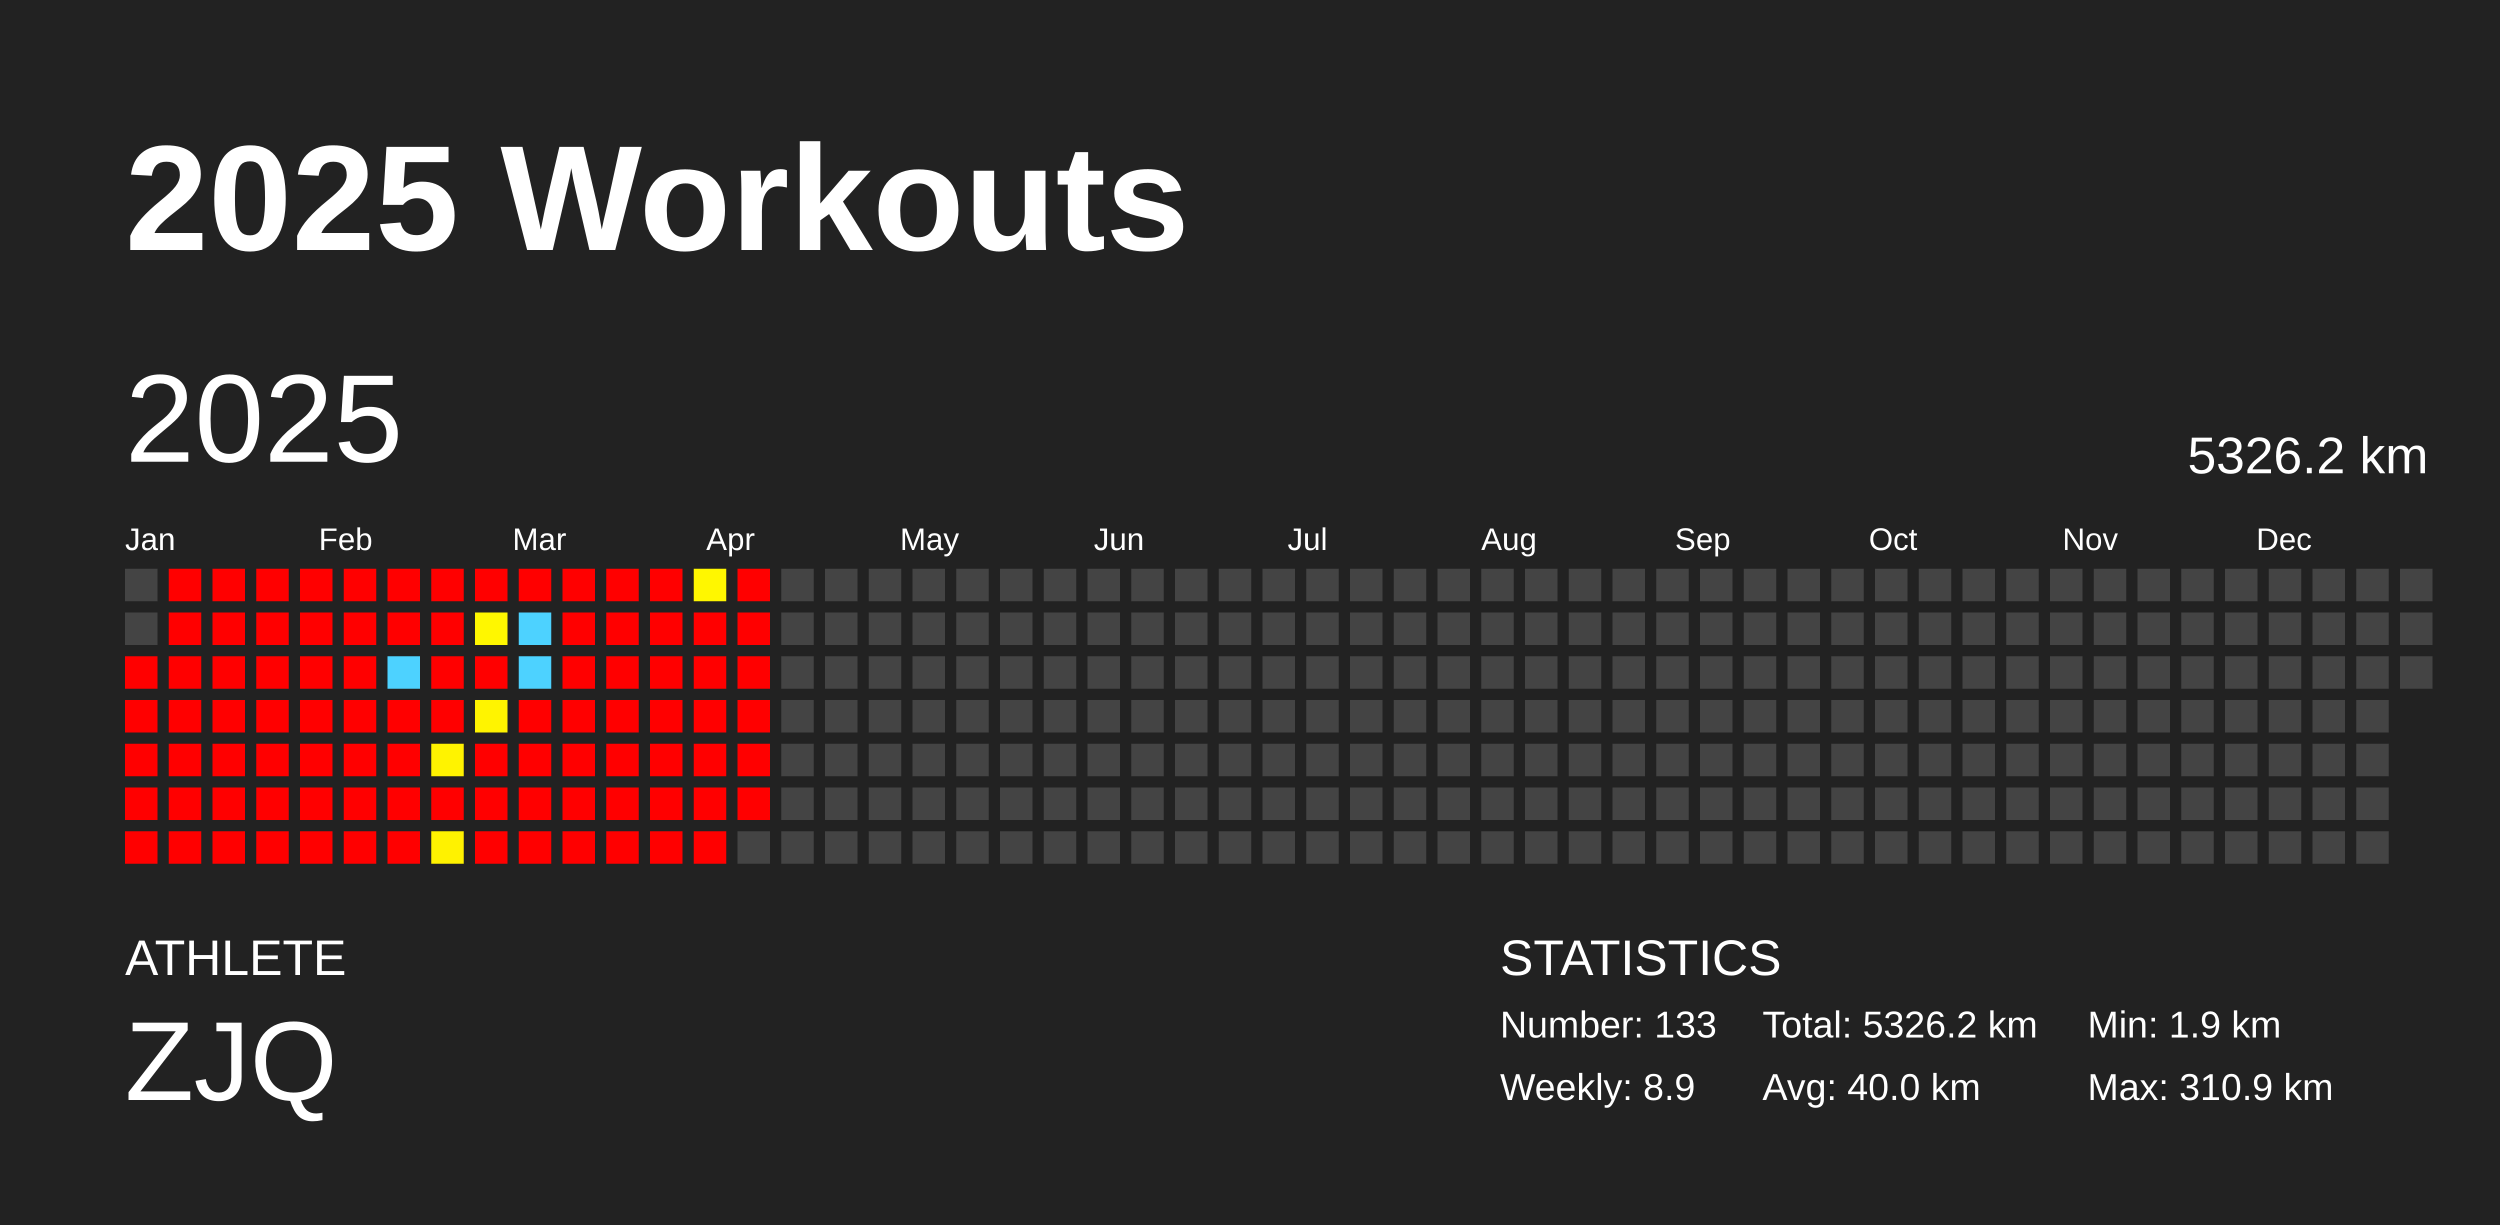
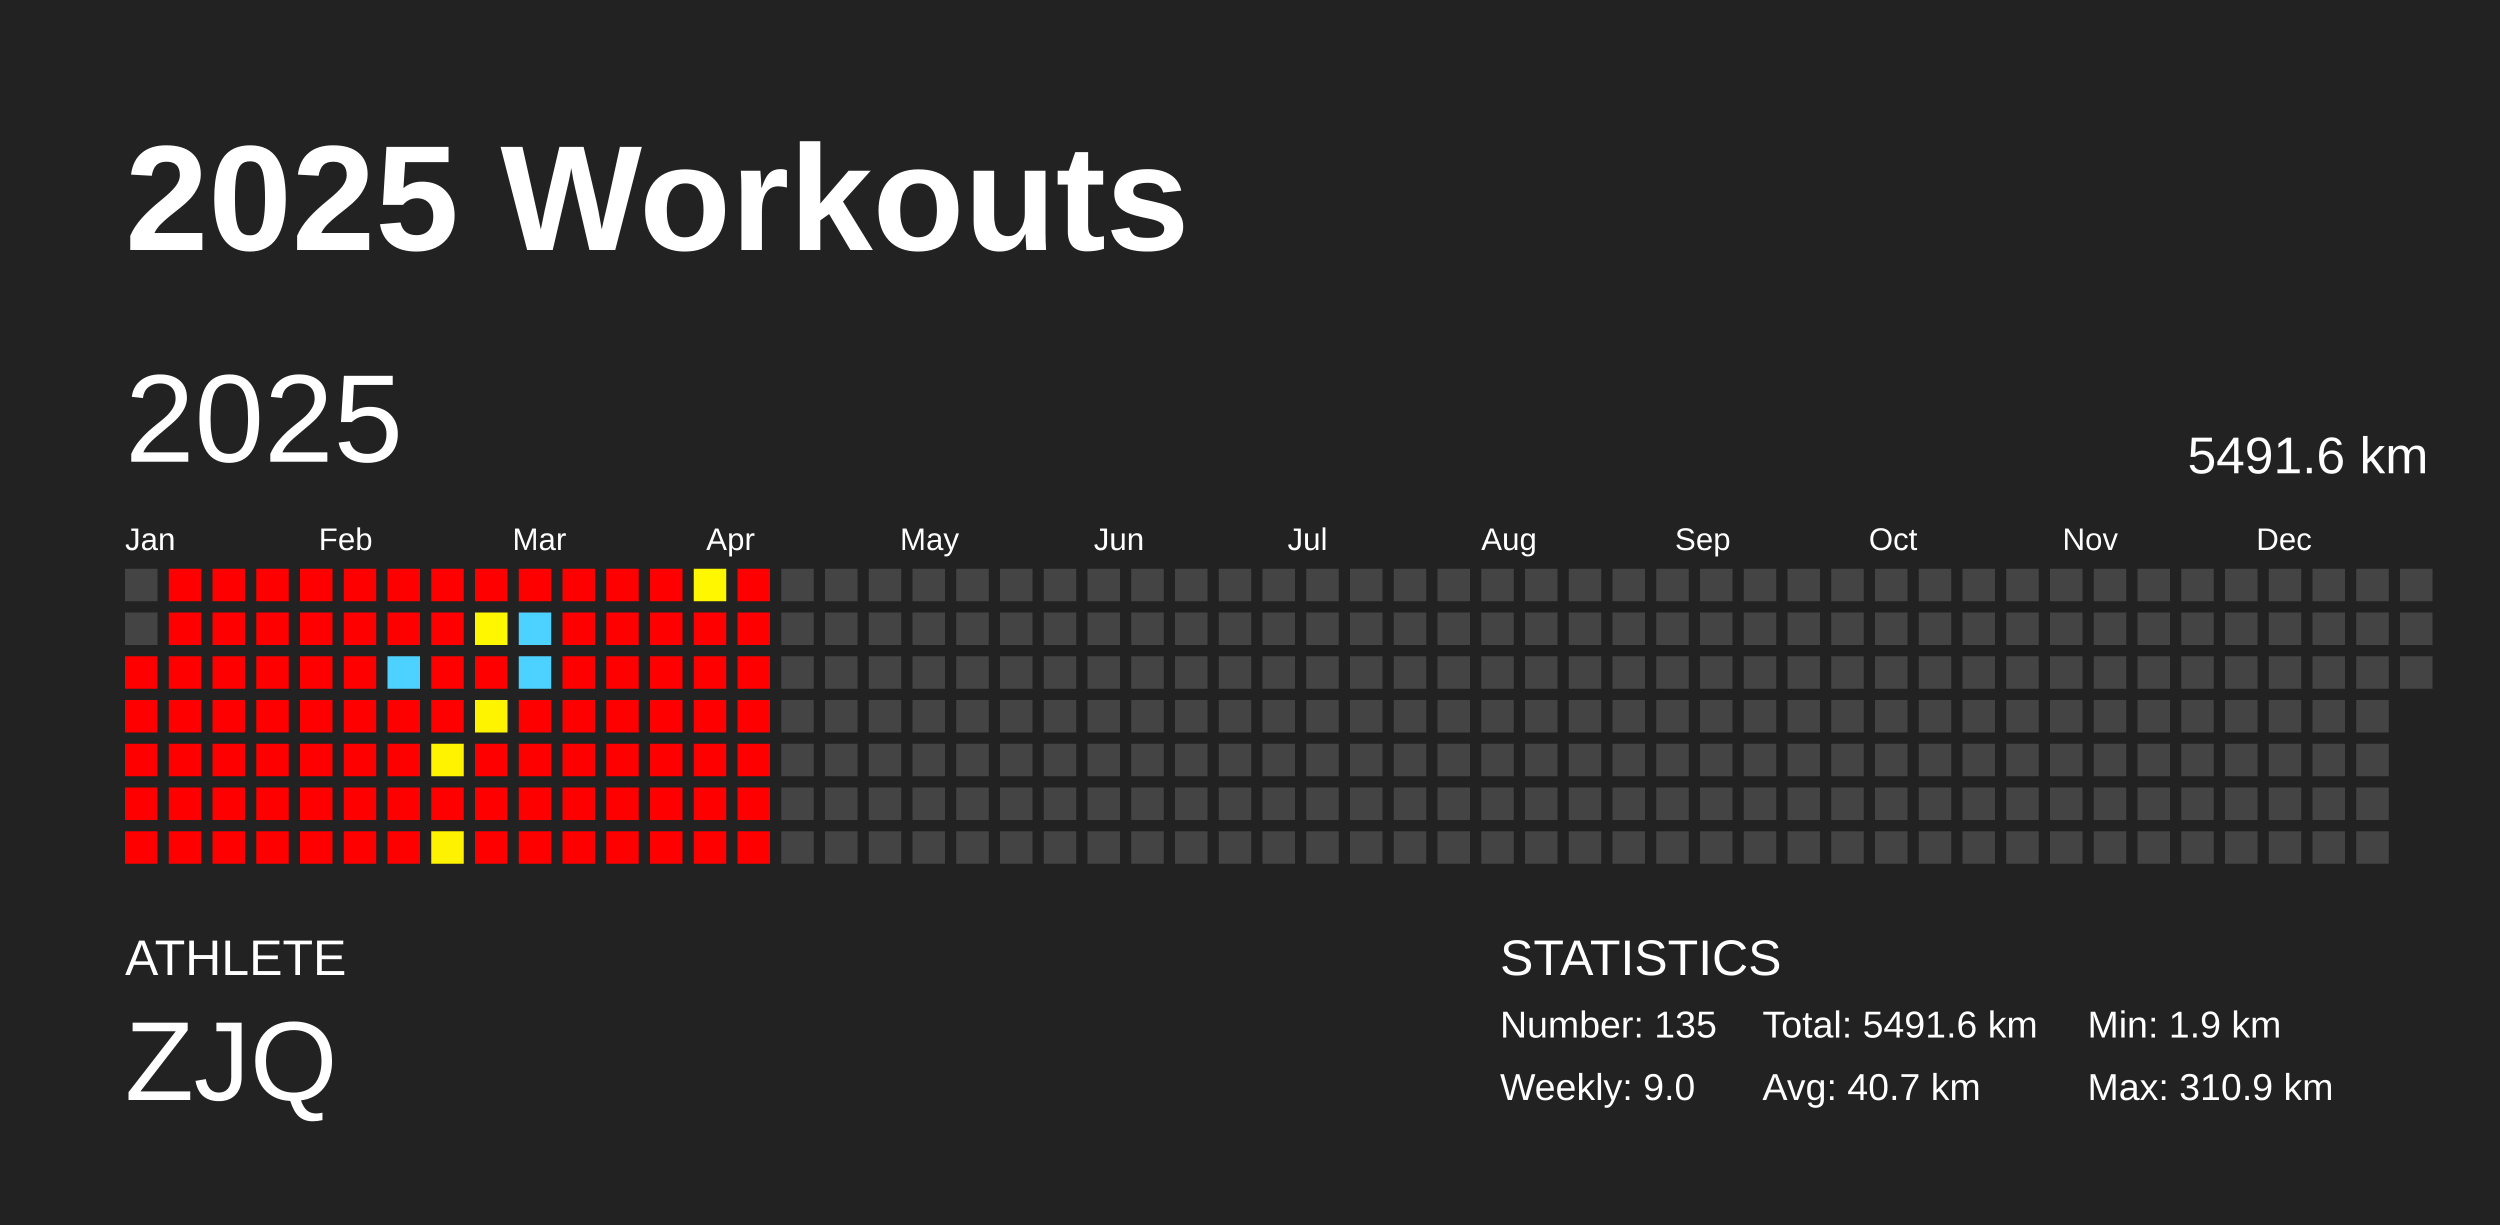
<svg xmlns="http://www.w3.org/2000/svg" baseProfile="full" height="98mm" version="1.1" viewBox="0,0,200,98" width="200mm">
  <defs />
  <rect fill="#222222" height="98" width="200" x="0" y="0" />
  <text fill="#FFFFFF" style="font-size:12px; font-family:Arial; font-weight:bold;" x="10" y="20">2025 Workouts</text>
  <text fill="#FFFFFF" style="font-size:4px; font-family:Arial" x="10" y="78">ATHLETE</text>
  <text fill="#FFFFFF" style="font-size:9px; font-family:Arial" x="10" y="88">ZJQ</text>
  <text fill="#FFFFFF" style="font-size:4px; font-family:Arial" x="120" y="78">STATISTICS</text>
-   <text fill="#FFFFFF" style="font-size:3px; font-family:Arial" x="120" y="83">Number: 133</text>
-   <text fill="#FFFFFF" style="font-size:3px; font-family:Arial" x="120" y="88">Weekly: 8.9</text>
-   <text fill="#FFFFFF" style="font-size:3px; font-family:Arial" x="141" y="83">Total: 5326.2 km</text>
-   <text fill="#FFFFFF" style="font-size:3px; font-family:Arial" x="141" y="88">Avg: 40.0 km</text>
+   <text fill="#FFFFFF" style="font-size:3px; font-family:Arial" x="120" y="83">Number: 135</text>
+   <text fill="#FFFFFF" style="font-size:3px; font-family:Arial" x="120" y="88">Weekly: 9.0</text>
+   <text fill="#FFFFFF" style="font-size:3px; font-family:Arial" x="141" y="83">Total: 5491.6 km</text>
+   <text fill="#FFFFFF" style="font-size:3px; font-family:Arial" x="141" y="88">Avg: 40.7 km</text>
  <text fill="#FFFFFF" style="font-size:3px; font-family:Arial" x="167" y="83">Min: 1.9 km</text>
  <text fill="#FFFFFF" style="font-size:3px; font-family:Arial" x="167" y="88">Max: 310.9 km</text>
  <text dominant-baseline="hanging" fill="#FFFFFF" style="font-size:10.0px; font-family:Arial;" x="10" y="30">2025</text>
-   <text dominant-baseline="hanging" fill="#FFFFFF" style="font-size:4.125px; font-family:Arial;" x="175" y="35">5326.2 km</text>
+   <text dominant-baseline="hanging" fill="#FFFFFF" style="font-size:4.125px; font-family:Arial;" x="175" y="35">5491.6 km</text>
  <text fill="#FFFFFF" style="font-size:2.5px; font-family:Arial" x="10.0" y="44">Jan</text>
  <text fill="#FFFFFF" style="font-size:2.5px; font-family:Arial" x="25.5" y="44">Feb</text>
  <text fill="#FFFFFF" style="font-size:2.5px; font-family:Arial" x="41.0" y="44">Mar</text>
  <text fill="#FFFFFF" style="font-size:2.5px; font-family:Arial" x="56.5" y="44">Apr</text>
  <text fill="#FFFFFF" style="font-size:2.5px; font-family:Arial" x="72.0" y="44">May</text>
  <text fill="#FFFFFF" style="font-size:2.5px; font-family:Arial" x="87.5" y="44">Jun</text>
  <text fill="#FFFFFF" style="font-size:2.5px; font-family:Arial" x="103.0" y="44">Jul</text>
  <text fill="#FFFFFF" style="font-size:2.5px; font-family:Arial" x="118.5" y="44">Aug</text>
  <text fill="#FFFFFF" style="font-size:2.5px; font-family:Arial" x="134.0" y="44">Sep</text>
  <text fill="#FFFFFF" style="font-size:2.5px; font-family:Arial" x="149.5" y="44">Oct</text>
  <text fill="#FFFFFF" style="font-size:2.5px; font-family:Arial" x="165.0" y="44">Nov</text>
  <text fill="#FFFFFF" style="font-size:2.5px; font-family:Arial" x="180.5" y="44">Dec</text>
  <rect fill="#444444" height="2.6" width="2.6" x="10.0" y="45.5" />
  <rect fill="#444444" height="2.6" width="2.6" x="10.0" y="49.0" />
  <rect fill="red" height="2.6" width="2.6" x="10.0" y="52.5" />
  <rect fill="red" height="2.6" width="2.6" x="10.0" y="56.0" />
  <rect fill="red" height="2.6" width="2.6" x="10.0" y="59.5" />
  <rect fill="red" height="2.6" width="2.6" x="10.0" y="63.0" />
  <rect fill="red" height="2.6" width="2.6" x="10.0" y="66.5" />
  <rect fill="red" height="2.6" width="2.6" x="13.5" y="45.5" />
  <rect fill="red" height="2.6" width="2.6" x="13.5" y="49.0" />
  <rect fill="red" height="2.6" width="2.6" x="13.5" y="52.5" />
  <rect fill="red" height="2.6" width="2.6" x="13.5" y="56.0" />
  <rect fill="red" height="2.6" width="2.6" x="13.5" y="59.5" />
  <rect fill="red" height="2.6" width="2.6" x="13.5" y="63.0" />
  <rect fill="red" height="2.6" width="2.6" x="13.5" y="66.5" />
  <rect fill="red" height="2.6" width="2.6" x="17.0" y="45.5" />
  <rect fill="red" height="2.6" width="2.6" x="17.0" y="49.0" />
  <rect fill="red" height="2.6" width="2.6" x="17.0" y="52.5" />
  <rect fill="red" height="2.6" width="2.6" x="17.0" y="56.0" />
  <rect fill="red" height="2.6" width="2.6" x="17.0" y="59.5" />
  <rect fill="red" height="2.6" width="2.6" x="17.0" y="63.0" />
  <rect fill="red" height="2.6" width="2.6" x="17.0" y="66.5" />
  <rect fill="red" height="2.6" width="2.6" x="20.5" y="45.5" />
  <rect fill="red" height="2.6" width="2.6" x="20.5" y="49.0" />
  <rect fill="red" height="2.6" width="2.6" x="20.5" y="52.5" />
  <rect fill="red" height="2.6" width="2.6" x="20.5" y="56.0" />
  <rect fill="red" height="2.6" width="2.6" x="20.5" y="59.5" />
  <rect fill="red" height="2.6" width="2.6" x="20.5" y="63.0" />
  <rect fill="red" height="2.6" width="2.6" x="20.5" y="66.5" />
  <rect fill="red" height="2.6" width="2.6" x="24.0" y="45.5" />
  <rect fill="red" height="2.6" width="2.6" x="24.0" y="49.0" />
  <rect fill="red" height="2.6" width="2.6" x="24.0" y="52.5" />
  <rect fill="red" height="2.6" width="2.6" x="24.0" y="56.0" />
  <rect fill="red" height="2.6" width="2.6" x="24.0" y="59.5" />
  <rect fill="red" height="2.6" width="2.6" x="24.0" y="63.0" />
  <rect fill="red" height="2.6" width="2.6" x="24.0" y="66.5" />
  <rect fill="red" height="2.6" width="2.6" x="27.5" y="45.5" />
  <rect fill="red" height="2.6" width="2.6" x="27.5" y="49.0" />
  <rect fill="red" height="2.6" width="2.6" x="27.5" y="52.5" />
  <rect fill="red" height="2.6" width="2.6" x="27.5" y="56.0" />
  <rect fill="red" height="2.6" width="2.6" x="27.5" y="59.5" />
  <rect fill="red" height="2.6" width="2.6" x="27.5" y="63.0" />
  <rect fill="red" height="2.6" width="2.6" x="27.5" y="66.5" />
  <rect fill="red" height="2.6" width="2.6" x="31.0" y="45.5" />
  <rect fill="red" height="2.6" width="2.6" x="31.0" y="49.0" />
  <rect fill="#4dd2ff" height="2.6" width="2.6" x="31.0" y="52.5" />
  <rect fill="red" height="2.6" width="2.6" x="31.0" y="56.0" />
  <rect fill="red" height="2.6" width="2.6" x="31.0" y="59.5" />
  <rect fill="red" height="2.6" width="2.6" x="31.0" y="63.0" />
  <rect fill="red" height="2.6" width="2.6" x="31.0" y="66.5" />
  <rect fill="red" height="2.6" width="2.6" x="34.5" y="45.5" />
  <rect fill="red" height="2.6" width="2.6" x="34.5" y="49.0" />
  <rect fill="red" height="2.6" width="2.6" x="34.5" y="52.5" />
  <rect fill="red" height="2.6" width="2.6" x="34.5" y="56.0" />
  <rect fill="#fff300" height="2.6" width="2.6" x="34.5" y="59.5" />
  <rect fill="red" height="2.6" width="2.6" x="34.5" y="63.0" />
  <rect fill="#fff200" height="2.6" width="2.6" x="34.5" y="66.5" />
  <rect fill="red" height="2.6" width="2.6" x="38.0" y="45.5" />
  <rect fill="#fff700" height="2.6" width="2.6" x="38.0" y="49.0" />
  <rect fill="red" height="2.6" width="2.6" x="38.0" y="52.5" />
  <rect fill="#fff400" height="2.6" width="2.6" x="38.0" y="56.0" />
  <rect fill="red" height="2.6" width="2.6" x="38.0" y="59.5" />
  <rect fill="red" height="2.6" width="2.6" x="38.0" y="63.0" />
  <rect fill="red" height="2.6" width="2.6" x="38.0" y="66.5" />
  <rect fill="red" height="2.6" width="2.6" x="41.5" y="45.5" />
  <rect fill="#4dd2ff" height="2.6" width="2.6" x="41.5" y="49.0" />
  <rect fill="#4dd2ff" height="2.6" width="2.6" x="41.5" y="52.5" />
  <rect fill="red" height="2.6" width="2.6" x="41.5" y="56.0" />
  <rect fill="red" height="2.6" width="2.6" x="41.5" y="59.5" />
  <rect fill="red" height="2.6" width="2.6" x="41.5" y="63.0" />
  <rect fill="red" height="2.6" width="2.6" x="41.5" y="66.5" />
  <rect fill="red" height="2.6" width="2.6" x="45.0" y="45.5" />
  <rect fill="red" height="2.6" width="2.6" x="45.0" y="49.0" />
  <rect fill="red" height="2.6" width="2.6" x="45.0" y="52.5" />
  <rect fill="red" height="2.6" width="2.6" x="45.0" y="56.0" />
  <rect fill="red" height="2.6" width="2.6" x="45.0" y="59.5" />
  <rect fill="red" height="2.6" width="2.6" x="45.0" y="63.0" />
  <rect fill="red" height="2.6" width="2.6" x="45.0" y="66.5" />
  <rect fill="red" height="2.6" width="2.6" x="48.5" y="45.5" />
  <rect fill="red" height="2.6" width="2.6" x="48.5" y="49.0" />
  <rect fill="red" height="2.6" width="2.6" x="48.5" y="52.5" />
  <rect fill="red" height="2.6" width="2.6" x="48.5" y="56.0" />
  <rect fill="red" height="2.6" width="2.6" x="48.5" y="59.5" />
  <rect fill="red" height="2.6" width="2.6" x="48.5" y="63.0" />
  <rect fill="red" height="2.6" width="2.6" x="48.5" y="66.5" />
  <rect fill="red" height="2.6" width="2.6" x="52.0" y="45.5" />
  <rect fill="red" height="2.6" width="2.6" x="52.0" y="49.0" />
  <rect fill="red" height="2.6" width="2.6" x="52.0" y="52.5" />
  <rect fill="red" height="2.6" width="2.6" x="52.0" y="56.0" />
  <rect fill="red" height="2.6" width="2.6" x="52.0" y="59.5" />
  <rect fill="red" height="2.6" width="2.6" x="52.0" y="63.0" />
  <rect fill="red" height="2.6" width="2.6" x="52.0" y="66.5" />
  <rect fill="#fff700" height="2.6" width="2.6" x="55.5" y="45.5" />
  <rect fill="red" height="2.6" width="2.6" x="55.5" y="49.0" />
  <rect fill="red" height="2.6" width="2.6" x="55.5" y="52.5" />
  <rect fill="red" height="2.6" width="2.6" x="55.5" y="56.0" />
  <rect fill="red" height="2.6" width="2.6" x="55.5" y="59.5" />
  <rect fill="red" height="2.6" width="2.6" x="55.5" y="63.0" />
  <rect fill="red" height="2.6" width="2.6" x="55.5" y="66.5" />
  <rect fill="red" height="2.6" width="2.6" x="59.0" y="45.5" />
  <rect fill="red" height="2.6" width="2.6" x="59.0" y="49.0" />
  <rect fill="red" height="2.6" width="2.6" x="59.0" y="52.5" />
  <rect fill="red" height="2.6" width="2.6" x="59.0" y="56.0" />
  <rect fill="red" height="2.6" width="2.6" x="59.0" y="59.5" />
  <rect fill="red" height="2.6" width="2.6" x="59.0" y="63.0" />
-   <rect fill="#444444" height="2.6" width="2.6" x="59.0" y="66.5" />
+   <rect fill="red" height="2.6" width="2.6" x="59.0" y="66.5" />
  <rect fill="#444444" height="2.6" width="2.6" x="62.5" y="45.5" />
  <rect fill="#444444" height="2.6" width="2.6" x="62.5" y="49.0" />
  <rect fill="#444444" height="2.6" width="2.6" x="62.5" y="52.5" />
  <rect fill="#444444" height="2.6" width="2.6" x="62.5" y="56.0" />
  <rect fill="#444444" height="2.6" width="2.6" x="62.5" y="59.5" />
  <rect fill="#444444" height="2.6" width="2.6" x="62.5" y="63.0" />
  <rect fill="#444444" height="2.6" width="2.6" x="62.5" y="66.5" />
  <rect fill="#444444" height="2.6" width="2.6" x="66.0" y="45.5" />
  <rect fill="#444444" height="2.6" width="2.6" x="66.0" y="49.0" />
  <rect fill="#444444" height="2.6" width="2.6" x="66.0" y="52.5" />
  <rect fill="#444444" height="2.6" width="2.6" x="66.0" y="56.0" />
  <rect fill="#444444" height="2.6" width="2.6" x="66.0" y="59.5" />
  <rect fill="#444444" height="2.6" width="2.6" x="66.0" y="63.0" />
  <rect fill="#444444" height="2.6" width="2.6" x="66.0" y="66.5" />
  <rect fill="#444444" height="2.6" width="2.6" x="69.5" y="45.5" />
  <rect fill="#444444" height="2.6" width="2.6" x="69.5" y="49.0" />
  <rect fill="#444444" height="2.6" width="2.6" x="69.5" y="52.5" />
  <rect fill="#444444" height="2.6" width="2.6" x="69.5" y="56.0" />
  <rect fill="#444444" height="2.6" width="2.6" x="69.5" y="59.5" />
  <rect fill="#444444" height="2.6" width="2.6" x="69.5" y="63.0" />
  <rect fill="#444444" height="2.6" width="2.6" x="69.5" y="66.5" />
  <rect fill="#444444" height="2.6" width="2.6" x="73.0" y="45.5" />
  <rect fill="#444444" height="2.6" width="2.6" x="73.0" y="49.0" />
  <rect fill="#444444" height="2.6" width="2.6" x="73.0" y="52.5" />
  <rect fill="#444444" height="2.6" width="2.6" x="73.0" y="56.0" />
  <rect fill="#444444" height="2.6" width="2.6" x="73.0" y="59.5" />
  <rect fill="#444444" height="2.6" width="2.6" x="73.0" y="63.0" />
  <rect fill="#444444" height="2.6" width="2.6" x="73.0" y="66.5" />
  <rect fill="#444444" height="2.6" width="2.6" x="76.5" y="45.5" />
  <rect fill="#444444" height="2.6" width="2.6" x="76.5" y="49.0" />
  <rect fill="#444444" height="2.6" width="2.6" x="76.5" y="52.5" />
  <rect fill="#444444" height="2.6" width="2.6" x="76.5" y="56.0" />
  <rect fill="#444444" height="2.6" width="2.6" x="76.5" y="59.5" />
  <rect fill="#444444" height="2.6" width="2.6" x="76.5" y="63.0" />
  <rect fill="#444444" height="2.6" width="2.6" x="76.5" y="66.5" />
  <rect fill="#444444" height="2.6" width="2.6" x="80.0" y="45.5" />
  <rect fill="#444444" height="2.6" width="2.6" x="80.0" y="49.0" />
  <rect fill="#444444" height="2.6" width="2.6" x="80.0" y="52.5" />
  <rect fill="#444444" height="2.6" width="2.6" x="80.0" y="56.0" />
  <rect fill="#444444" height="2.6" width="2.6" x="80.0" y="59.5" />
  <rect fill="#444444" height="2.6" width="2.6" x="80.0" y="63.0" />
  <rect fill="#444444" height="2.6" width="2.6" x="80.0" y="66.5" />
  <rect fill="#444444" height="2.6" width="2.6" x="83.5" y="45.5" />
  <rect fill="#444444" height="2.6" width="2.6" x="83.5" y="49.0" />
  <rect fill="#444444" height="2.6" width="2.6" x="83.5" y="52.5" />
  <rect fill="#444444" height="2.6" width="2.6" x="83.5" y="56.0" />
  <rect fill="#444444" height="2.6" width="2.6" x="83.5" y="59.5" />
  <rect fill="#444444" height="2.6" width="2.6" x="83.5" y="63.0" />
  <rect fill="#444444" height="2.6" width="2.6" x="83.5" y="66.5" />
  <rect fill="#444444" height="2.6" width="2.6" x="87.0" y="45.5" />
  <rect fill="#444444" height="2.6" width="2.6" x="87.0" y="49.0" />
  <rect fill="#444444" height="2.6" width="2.6" x="87.0" y="52.5" />
  <rect fill="#444444" height="2.6" width="2.6" x="87.0" y="56.0" />
  <rect fill="#444444" height="2.6" width="2.6" x="87.0" y="59.5" />
  <rect fill="#444444" height="2.6" width="2.6" x="87.0" y="63.0" />
  <rect fill="#444444" height="2.6" width="2.6" x="87.0" y="66.5" />
  <rect fill="#444444" height="2.6" width="2.6" x="90.5" y="45.5" />
  <rect fill="#444444" height="2.6" width="2.6" x="90.5" y="49.0" />
  <rect fill="#444444" height="2.6" width="2.6" x="90.5" y="52.5" />
  <rect fill="#444444" height="2.6" width="2.6" x="90.5" y="56.0" />
  <rect fill="#444444" height="2.6" width="2.6" x="90.5" y="59.5" />
  <rect fill="#444444" height="2.6" width="2.6" x="90.5" y="63.0" />
  <rect fill="#444444" height="2.6" width="2.6" x="90.5" y="66.5" />
  <rect fill="#444444" height="2.6" width="2.6" x="94.0" y="45.5" />
  <rect fill="#444444" height="2.6" width="2.6" x="94.0" y="49.0" />
  <rect fill="#444444" height="2.6" width="2.6" x="94.0" y="52.5" />
  <rect fill="#444444" height="2.6" width="2.6" x="94.0" y="56.0" />
  <rect fill="#444444" height="2.6" width="2.6" x="94.0" y="59.5" />
  <rect fill="#444444" height="2.6" width="2.6" x="94.0" y="63.0" />
  <rect fill="#444444" height="2.6" width="2.6" x="94.0" y="66.5" />
  <rect fill="#444444" height="2.6" width="2.6" x="97.5" y="45.5" />
  <rect fill="#444444" height="2.6" width="2.6" x="97.5" y="49.0" />
  <rect fill="#444444" height="2.6" width="2.6" x="97.5" y="52.5" />
  <rect fill="#444444" height="2.6" width="2.6" x="97.5" y="56.0" />
  <rect fill="#444444" height="2.6" width="2.6" x="97.5" y="59.5" />
  <rect fill="#444444" height="2.6" width="2.6" x="97.5" y="63.0" />
  <rect fill="#444444" height="2.6" width="2.6" x="97.5" y="66.5" />
  <rect fill="#444444" height="2.6" width="2.6" x="101.0" y="45.5" />
  <rect fill="#444444" height="2.6" width="2.6" x="101.0" y="49.0" />
  <rect fill="#444444" height="2.6" width="2.6" x="101.0" y="52.5" />
  <rect fill="#444444" height="2.6" width="2.6" x="101.0" y="56.0" />
  <rect fill="#444444" height="2.6" width="2.6" x="101.0" y="59.5" />
  <rect fill="#444444" height="2.6" width="2.6" x="101.0" y="63.0" />
  <rect fill="#444444" height="2.6" width="2.6" x="101.0" y="66.5" />
  <rect fill="#444444" height="2.6" width="2.6" x="104.5" y="45.5" />
  <rect fill="#444444" height="2.6" width="2.6" x="104.5" y="49.0" />
  <rect fill="#444444" height="2.6" width="2.6" x="104.5" y="52.5" />
  <rect fill="#444444" height="2.6" width="2.6" x="104.5" y="56.0" />
  <rect fill="#444444" height="2.6" width="2.6" x="104.5" y="59.5" />
  <rect fill="#444444" height="2.6" width="2.6" x="104.5" y="63.0" />
  <rect fill="#444444" height="2.6" width="2.6" x="104.5" y="66.5" />
  <rect fill="#444444" height="2.6" width="2.6" x="108.0" y="45.5" />
  <rect fill="#444444" height="2.6" width="2.6" x="108.0" y="49.0" />
  <rect fill="#444444" height="2.6" width="2.6" x="108.0" y="52.5" />
  <rect fill="#444444" height="2.6" width="2.6" x="108.0" y="56.0" />
  <rect fill="#444444" height="2.6" width="2.6" x="108.0" y="59.5" />
  <rect fill="#444444" height="2.6" width="2.6" x="108.0" y="63.0" />
  <rect fill="#444444" height="2.6" width="2.6" x="108.0" y="66.5" />
  <rect fill="#444444" height="2.6" width="2.6" x="111.5" y="45.5" />
  <rect fill="#444444" height="2.6" width="2.6" x="111.5" y="49.0" />
  <rect fill="#444444" height="2.6" width="2.6" x="111.5" y="52.5" />
  <rect fill="#444444" height="2.6" width="2.6" x="111.5" y="56.0" />
  <rect fill="#444444" height="2.6" width="2.6" x="111.5" y="59.5" />
  <rect fill="#444444" height="2.6" width="2.6" x="111.5" y="63.0" />
  <rect fill="#444444" height="2.6" width="2.6" x="111.5" y="66.5" />
  <rect fill="#444444" height="2.6" width="2.6" x="115.0" y="45.5" />
  <rect fill="#444444" height="2.6" width="2.6" x="115.0" y="49.0" />
  <rect fill="#444444" height="2.6" width="2.6" x="115.0" y="52.5" />
  <rect fill="#444444" height="2.6" width="2.6" x="115.0" y="56.0" />
  <rect fill="#444444" height="2.6" width="2.6" x="115.0" y="59.5" />
  <rect fill="#444444" height="2.6" width="2.6" x="115.0" y="63.0" />
  <rect fill="#444444" height="2.6" width="2.6" x="115.0" y="66.5" />
  <rect fill="#444444" height="2.6" width="2.6" x="118.5" y="45.5" />
  <rect fill="#444444" height="2.6" width="2.6" x="118.5" y="49.0" />
  <rect fill="#444444" height="2.6" width="2.6" x="118.5" y="52.5" />
  <rect fill="#444444" height="2.6" width="2.6" x="118.5" y="56.0" />
  <rect fill="#444444" height="2.6" width="2.6" x="118.5" y="59.5" />
  <rect fill="#444444" height="2.6" width="2.6" x="118.5" y="63.0" />
  <rect fill="#444444" height="2.6" width="2.6" x="118.5" y="66.5" />
  <rect fill="#444444" height="2.6" width="2.6" x="122.0" y="45.5" />
  <rect fill="#444444" height="2.6" width="2.6" x="122.0" y="49.0" />
  <rect fill="#444444" height="2.6" width="2.6" x="122.0" y="52.5" />
  <rect fill="#444444" height="2.6" width="2.6" x="122.0" y="56.0" />
  <rect fill="#444444" height="2.6" width="2.6" x="122.0" y="59.5" />
  <rect fill="#444444" height="2.6" width="2.6" x="122.0" y="63.0" />
  <rect fill="#444444" height="2.6" width="2.6" x="122.0" y="66.5" />
  <rect fill="#444444" height="2.6" width="2.6" x="125.5" y="45.5" />
  <rect fill="#444444" height="2.6" width="2.6" x="125.5" y="49.0" />
  <rect fill="#444444" height="2.6" width="2.6" x="125.5" y="52.5" />
  <rect fill="#444444" height="2.6" width="2.6" x="125.5" y="56.0" />
  <rect fill="#444444" height="2.6" width="2.6" x="125.5" y="59.5" />
  <rect fill="#444444" height="2.6" width="2.6" x="125.5" y="63.0" />
  <rect fill="#444444" height="2.6" width="2.6" x="125.5" y="66.5" />
  <rect fill="#444444" height="2.6" width="2.6" x="129.0" y="45.5" />
  <rect fill="#444444" height="2.6" width="2.6" x="129.0" y="49.0" />
  <rect fill="#444444" height="2.6" width="2.6" x="129.0" y="52.5" />
  <rect fill="#444444" height="2.6" width="2.6" x="129.0" y="56.0" />
  <rect fill="#444444" height="2.6" width="2.6" x="129.0" y="59.5" />
  <rect fill="#444444" height="2.6" width="2.6" x="129.0" y="63.0" />
  <rect fill="#444444" height="2.6" width="2.6" x="129.0" y="66.5" />
  <rect fill="#444444" height="2.6" width="2.6" x="132.5" y="45.5" />
  <rect fill="#444444" height="2.6" width="2.6" x="132.5" y="49.0" />
  <rect fill="#444444" height="2.6" width="2.6" x="132.5" y="52.5" />
  <rect fill="#444444" height="2.6" width="2.6" x="132.5" y="56.0" />
  <rect fill="#444444" height="2.6" width="2.6" x="132.5" y="59.5" />
  <rect fill="#444444" height="2.6" width="2.6" x="132.5" y="63.0" />
  <rect fill="#444444" height="2.6" width="2.6" x="132.5" y="66.5" />
  <rect fill="#444444" height="2.6" width="2.6" x="136.0" y="45.5" />
  <rect fill="#444444" height="2.6" width="2.6" x="136.0" y="49.0" />
  <rect fill="#444444" height="2.6" width="2.6" x="136.0" y="52.5" />
  <rect fill="#444444" height="2.6" width="2.6" x="136.0" y="56.0" />
  <rect fill="#444444" height="2.6" width="2.6" x="136.0" y="59.5" />
  <rect fill="#444444" height="2.6" width="2.6" x="136.0" y="63.0" />
  <rect fill="#444444" height="2.6" width="2.6" x="136.0" y="66.5" />
  <rect fill="#444444" height="2.6" width="2.6" x="139.5" y="45.5" />
  <rect fill="#444444" height="2.6" width="2.6" x="139.5" y="49.0" />
  <rect fill="#444444" height="2.6" width="2.6" x="139.5" y="52.5" />
  <rect fill="#444444" height="2.6" width="2.6" x="139.5" y="56.0" />
  <rect fill="#444444" height="2.6" width="2.6" x="139.5" y="59.5" />
  <rect fill="#444444" height="2.6" width="2.6" x="139.5" y="63.0" />
  <rect fill="#444444" height="2.6" width="2.6" x="139.5" y="66.5" />
  <rect fill="#444444" height="2.6" width="2.6" x="143.0" y="45.5" />
  <rect fill="#444444" height="2.6" width="2.6" x="143.0" y="49.0" />
  <rect fill="#444444" height="2.6" width="2.6" x="143.0" y="52.5" />
  <rect fill="#444444" height="2.6" width="2.6" x="143.0" y="56.0" />
  <rect fill="#444444" height="2.6" width="2.6" x="143.0" y="59.5" />
  <rect fill="#444444" height="2.6" width="2.6" x="143.0" y="63.0" />
  <rect fill="#444444" height="2.6" width="2.6" x="143.0" y="66.5" />
  <rect fill="#444444" height="2.6" width="2.6" x="146.5" y="45.5" />
  <rect fill="#444444" height="2.6" width="2.6" x="146.5" y="49.0" />
  <rect fill="#444444" height="2.6" width="2.6" x="146.5" y="52.5" />
  <rect fill="#444444" height="2.6" width="2.6" x="146.5" y="56.0" />
  <rect fill="#444444" height="2.6" width="2.6" x="146.5" y="59.5" />
  <rect fill="#444444" height="2.6" width="2.6" x="146.5" y="63.0" />
  <rect fill="#444444" height="2.6" width="2.6" x="146.5" y="66.5" />
  <rect fill="#444444" height="2.6" width="2.6" x="150.0" y="45.5" />
  <rect fill="#444444" height="2.6" width="2.6" x="150.0" y="49.0" />
  <rect fill="#444444" height="2.6" width="2.6" x="150.0" y="52.5" />
  <rect fill="#444444" height="2.6" width="2.6" x="150.0" y="56.0" />
  <rect fill="#444444" height="2.6" width="2.6" x="150.0" y="59.5" />
  <rect fill="#444444" height="2.6" width="2.6" x="150.0" y="63.0" />
  <rect fill="#444444" height="2.6" width="2.6" x="150.0" y="66.5" />
  <rect fill="#444444" height="2.6" width="2.6" x="153.5" y="45.5" />
  <rect fill="#444444" height="2.6" width="2.6" x="153.5" y="49.0" />
  <rect fill="#444444" height="2.6" width="2.6" x="153.5" y="52.5" />
  <rect fill="#444444" height="2.6" width="2.6" x="153.5" y="56.0" />
  <rect fill="#444444" height="2.6" width="2.6" x="153.5" y="59.5" />
  <rect fill="#444444" height="2.6" width="2.6" x="153.5" y="63.0" />
  <rect fill="#444444" height="2.6" width="2.6" x="153.5" y="66.5" />
  <rect fill="#444444" height="2.6" width="2.6" x="157.0" y="45.5" />
  <rect fill="#444444" height="2.6" width="2.6" x="157.0" y="49.0" />
  <rect fill="#444444" height="2.6" width="2.6" x="157.0" y="52.5" />
  <rect fill="#444444" height="2.6" width="2.6" x="157.0" y="56.0" />
  <rect fill="#444444" height="2.6" width="2.6" x="157.0" y="59.5" />
  <rect fill="#444444" height="2.6" width="2.6" x="157.0" y="63.0" />
  <rect fill="#444444" height="2.6" width="2.6" x="157.0" y="66.5" />
  <rect fill="#444444" height="2.6" width="2.6" x="160.5" y="45.5" />
  <rect fill="#444444" height="2.6" width="2.6" x="160.5" y="49.0" />
  <rect fill="#444444" height="2.6" width="2.6" x="160.5" y="52.5" />
  <rect fill="#444444" height="2.6" width="2.6" x="160.5" y="56.0" />
  <rect fill="#444444" height="2.6" width="2.6" x="160.5" y="59.5" />
  <rect fill="#444444" height="2.6" width="2.6" x="160.5" y="63.0" />
  <rect fill="#444444" height="2.6" width="2.6" x="160.5" y="66.5" />
  <rect fill="#444444" height="2.6" width="2.6" x="164.0" y="45.5" />
  <rect fill="#444444" height="2.6" width="2.6" x="164.0" y="49.0" />
  <rect fill="#444444" height="2.6" width="2.6" x="164.0" y="52.5" />
  <rect fill="#444444" height="2.6" width="2.6" x="164.0" y="56.0" />
  <rect fill="#444444" height="2.6" width="2.6" x="164.0" y="59.5" />
  <rect fill="#444444" height="2.6" width="2.6" x="164.0" y="63.0" />
  <rect fill="#444444" height="2.6" width="2.6" x="164.0" y="66.5" />
  <rect fill="#444444" height="2.6" width="2.6" x="167.5" y="45.5" />
  <rect fill="#444444" height="2.6" width="2.6" x="167.5" y="49.0" />
  <rect fill="#444444" height="2.6" width="2.6" x="167.5" y="52.5" />
  <rect fill="#444444" height="2.6" width="2.6" x="167.5" y="56.0" />
  <rect fill="#444444" height="2.6" width="2.6" x="167.5" y="59.5" />
  <rect fill="#444444" height="2.6" width="2.6" x="167.5" y="63.0" />
  <rect fill="#444444" height="2.6" width="2.6" x="167.5" y="66.5" />
  <rect fill="#444444" height="2.6" width="2.6" x="171.0" y="45.5" />
  <rect fill="#444444" height="2.6" width="2.6" x="171.0" y="49.0" />
  <rect fill="#444444" height="2.6" width="2.6" x="171.0" y="52.5" />
  <rect fill="#444444" height="2.6" width="2.6" x="171.0" y="56.0" />
  <rect fill="#444444" height="2.6" width="2.6" x="171.0" y="59.5" />
  <rect fill="#444444" height="2.6" width="2.6" x="171.0" y="63.0" />
  <rect fill="#444444" height="2.6" width="2.6" x="171.0" y="66.5" />
  <rect fill="#444444" height="2.6" width="2.6" x="174.5" y="45.5" />
  <rect fill="#444444" height="2.6" width="2.6" x="174.5" y="49.0" />
  <rect fill="#444444" height="2.6" width="2.6" x="174.5" y="52.5" />
  <rect fill="#444444" height="2.6" width="2.6" x="174.5" y="56.0" />
  <rect fill="#444444" height="2.6" width="2.6" x="174.5" y="59.5" />
  <rect fill="#444444" height="2.6" width="2.6" x="174.5" y="63.0" />
  <rect fill="#444444" height="2.6" width="2.6" x="174.5" y="66.5" />
  <rect fill="#444444" height="2.6" width="2.6" x="178.0" y="45.5" />
  <rect fill="#444444" height="2.6" width="2.6" x="178.0" y="49.0" />
  <rect fill="#444444" height="2.6" width="2.6" x="178.0" y="52.5" />
  <rect fill="#444444" height="2.6" width="2.6" x="178.0" y="56.0" />
  <rect fill="#444444" height="2.6" width="2.6" x="178.0" y="59.5" />
  <rect fill="#444444" height="2.6" width="2.6" x="178.0" y="63.0" />
  <rect fill="#444444" height="2.6" width="2.6" x="178.0" y="66.5" />
  <rect fill="#444444" height="2.6" width="2.6" x="181.5" y="45.5" />
  <rect fill="#444444" height="2.6" width="2.6" x="181.5" y="49.0" />
  <rect fill="#444444" height="2.6" width="2.6" x="181.5" y="52.5" />
  <rect fill="#444444" height="2.6" width="2.6" x="181.5" y="56.0" />
  <rect fill="#444444" height="2.6" width="2.6" x="181.5" y="59.5" />
  <rect fill="#444444" height="2.6" width="2.6" x="181.5" y="63.0" />
  <rect fill="#444444" height="2.6" width="2.6" x="181.5" y="66.5" />
  <rect fill="#444444" height="2.6" width="2.6" x="185.0" y="45.5" />
  <rect fill="#444444" height="2.6" width="2.6" x="185.0" y="49.0" />
  <rect fill="#444444" height="2.6" width="2.6" x="185.0" y="52.5" />
  <rect fill="#444444" height="2.6" width="2.6" x="185.0" y="56.0" />
  <rect fill="#444444" height="2.6" width="2.6" x="185.0" y="59.5" />
  <rect fill="#444444" height="2.6" width="2.6" x="185.0" y="63.0" />
  <rect fill="#444444" height="2.6" width="2.6" x="185.0" y="66.5" />
  <rect fill="#444444" height="2.6" width="2.6" x="188.5" y="45.5" />
  <rect fill="#444444" height="2.6" width="2.6" x="188.5" y="49.0" />
  <rect fill="#444444" height="2.6" width="2.6" x="188.5" y="52.5" />
  <rect fill="#444444" height="2.6" width="2.6" x="188.5" y="56.0" />
  <rect fill="#444444" height="2.6" width="2.6" x="188.5" y="59.5" />
  <rect fill="#444444" height="2.6" width="2.6" x="188.5" y="63.0" />
  <rect fill="#444444" height="2.6" width="2.6" x="188.5" y="66.5" />
  <rect fill="#444444" height="2.6" width="2.6" x="192.0" y="45.5" />
  <rect fill="#444444" height="2.6" width="2.6" x="192.0" y="49.0" />
  <rect fill="#444444" height="2.6" width="2.6" x="192.0" y="52.5" />
</svg>
